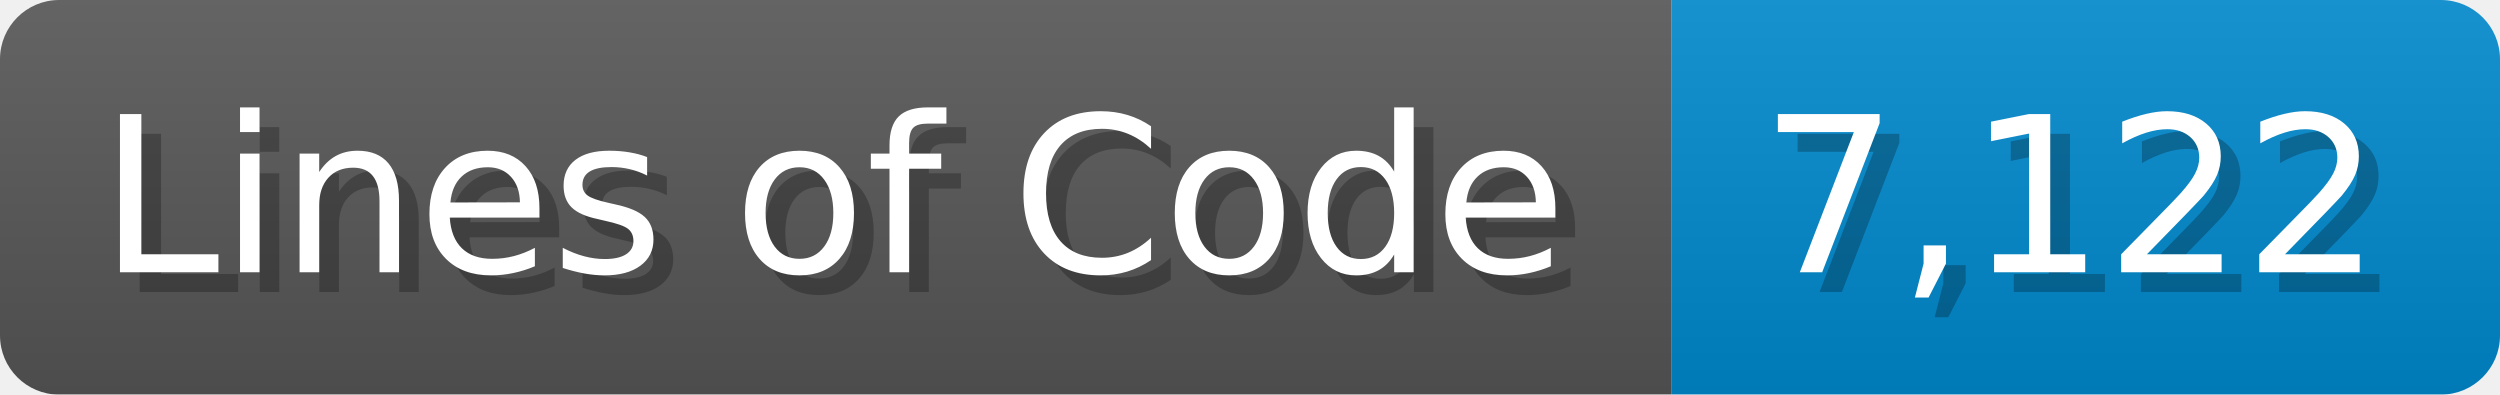
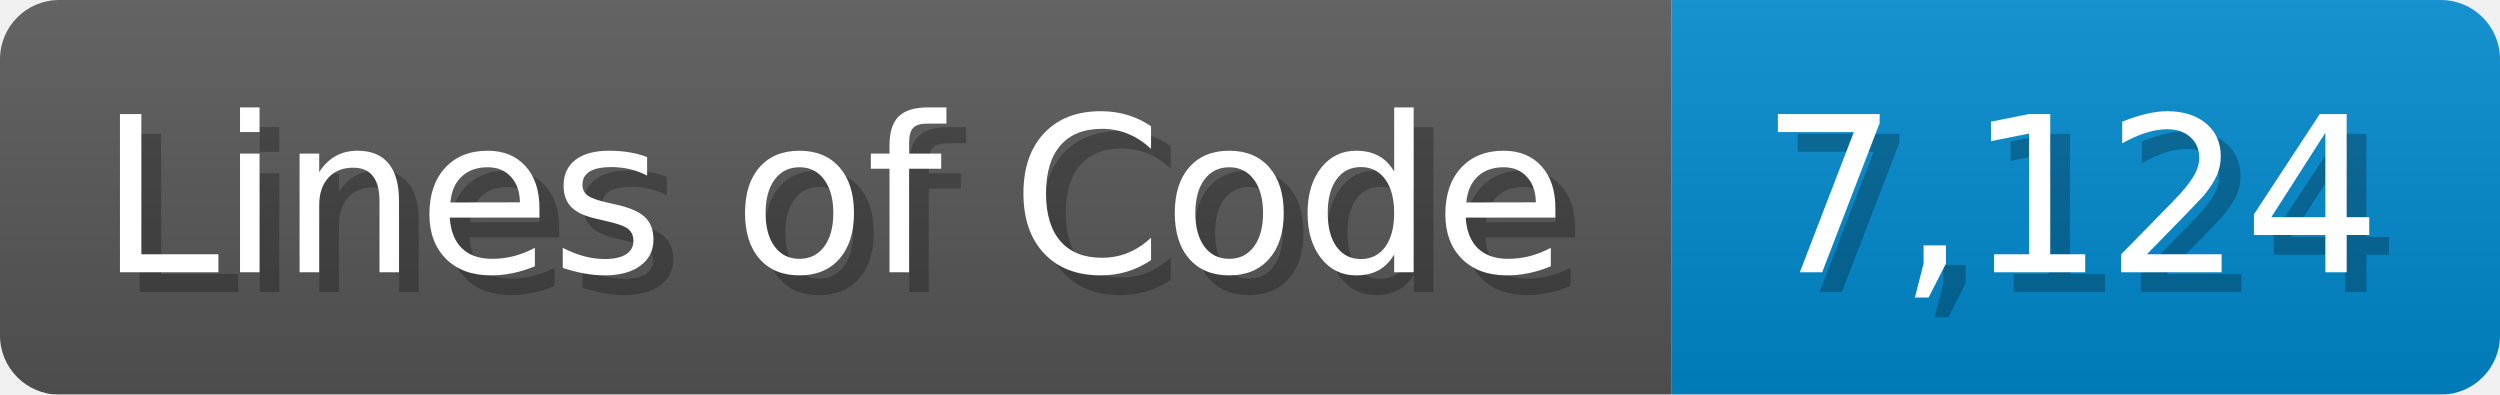
<svg xmlns="http://www.w3.org/2000/svg" width="126.7" height="20" viewBox="0 0 1267 200">
  <linearGradient id="a" x2="0" y2="100%">
    <stop offset="0" stop-opacity=".1" stop-color="#EEE" />
    <stop offset="1" stop-opacity=".1" />
  </linearGradient>
  <mask id="m">
    <rect width="1267" height="200" rx="30" fill="#FFF" />
  </mask>
  <g mask="url(#m)">
    <rect width="847" height="200" fill="#555" />
    <rect width="420" height="200" fill="#08C" x="847" />
    <rect width="1267" height="200" fill="url(#a)" />
  </g>
  <g fill="#fff" text-anchor="start" font-family="Verdana,DejaVu Sans,sans-serif" font-size="110">
    <text x="60" y="148" textLength="747" fill="#000" opacity="0.25">Lines of Code</text>
    <text x="50" y="138" textLength="747">Lines of Code</text>
-     <text x="902" y="148" textLength="320" fill="#000" opacity="0.25">7,122</text>
-     <text x="892" y="138" textLength="320">7,122</text>
+     <text x="902" y="148" textLength="320" fill="#000" opacity="0.25">7,124</text>
+     <text x="892" y="138" textLength="320">7,124</text>
  </g>
</svg>
